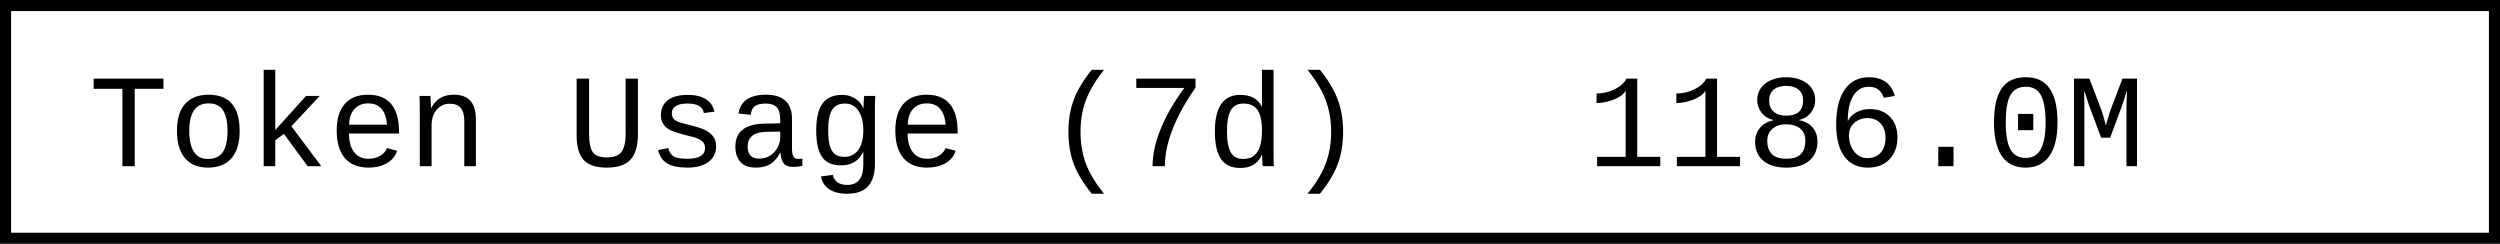
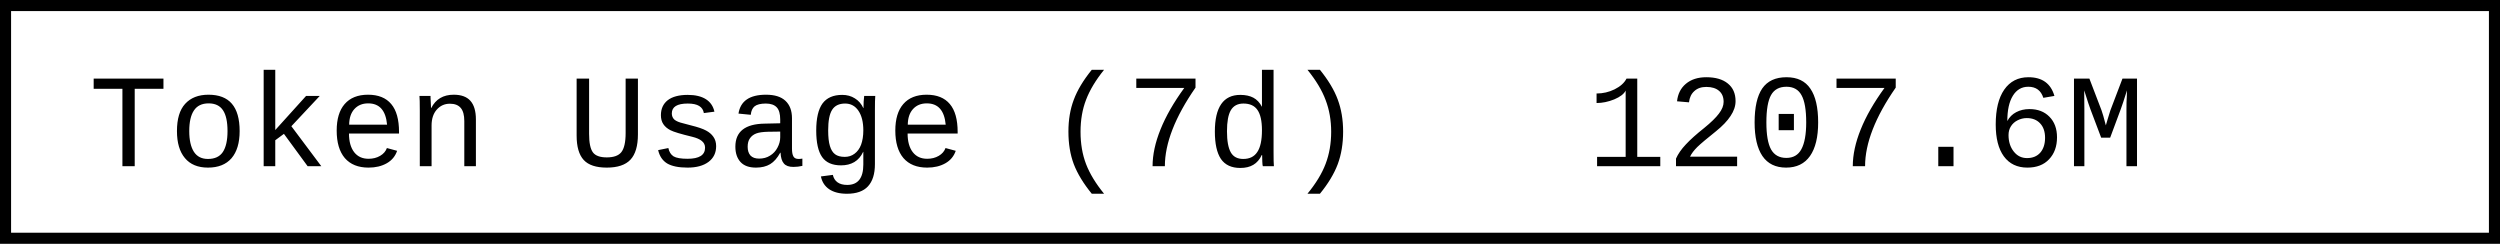
- <svg xmlns="http://www.w3.org/2000/svg" width="225.6" height="22" role="img" aria-label="Token Usage (7d): 1186.0M">
+ <svg xmlns="http://www.w3.org/2000/svg" width="225.6" height="22" role="img" aria-label="Token Usage (7d): 1207.6M">
  <rect x="0.5" y="0.5" width="224.6" height="21" fill="#fff" stroke="#000" stroke-width="1" />
  <g font-family="'Consolas','Monaco','Courier New',monospace" font-size="12" fill="#000">
    <text x="8" y="15">Token Usage (7d)</text>
-     <text x="143.2" y="15">1186.0M</text>
+     <text x="143.2" y="15">1207.6M</text>
  </g>
</svg>
